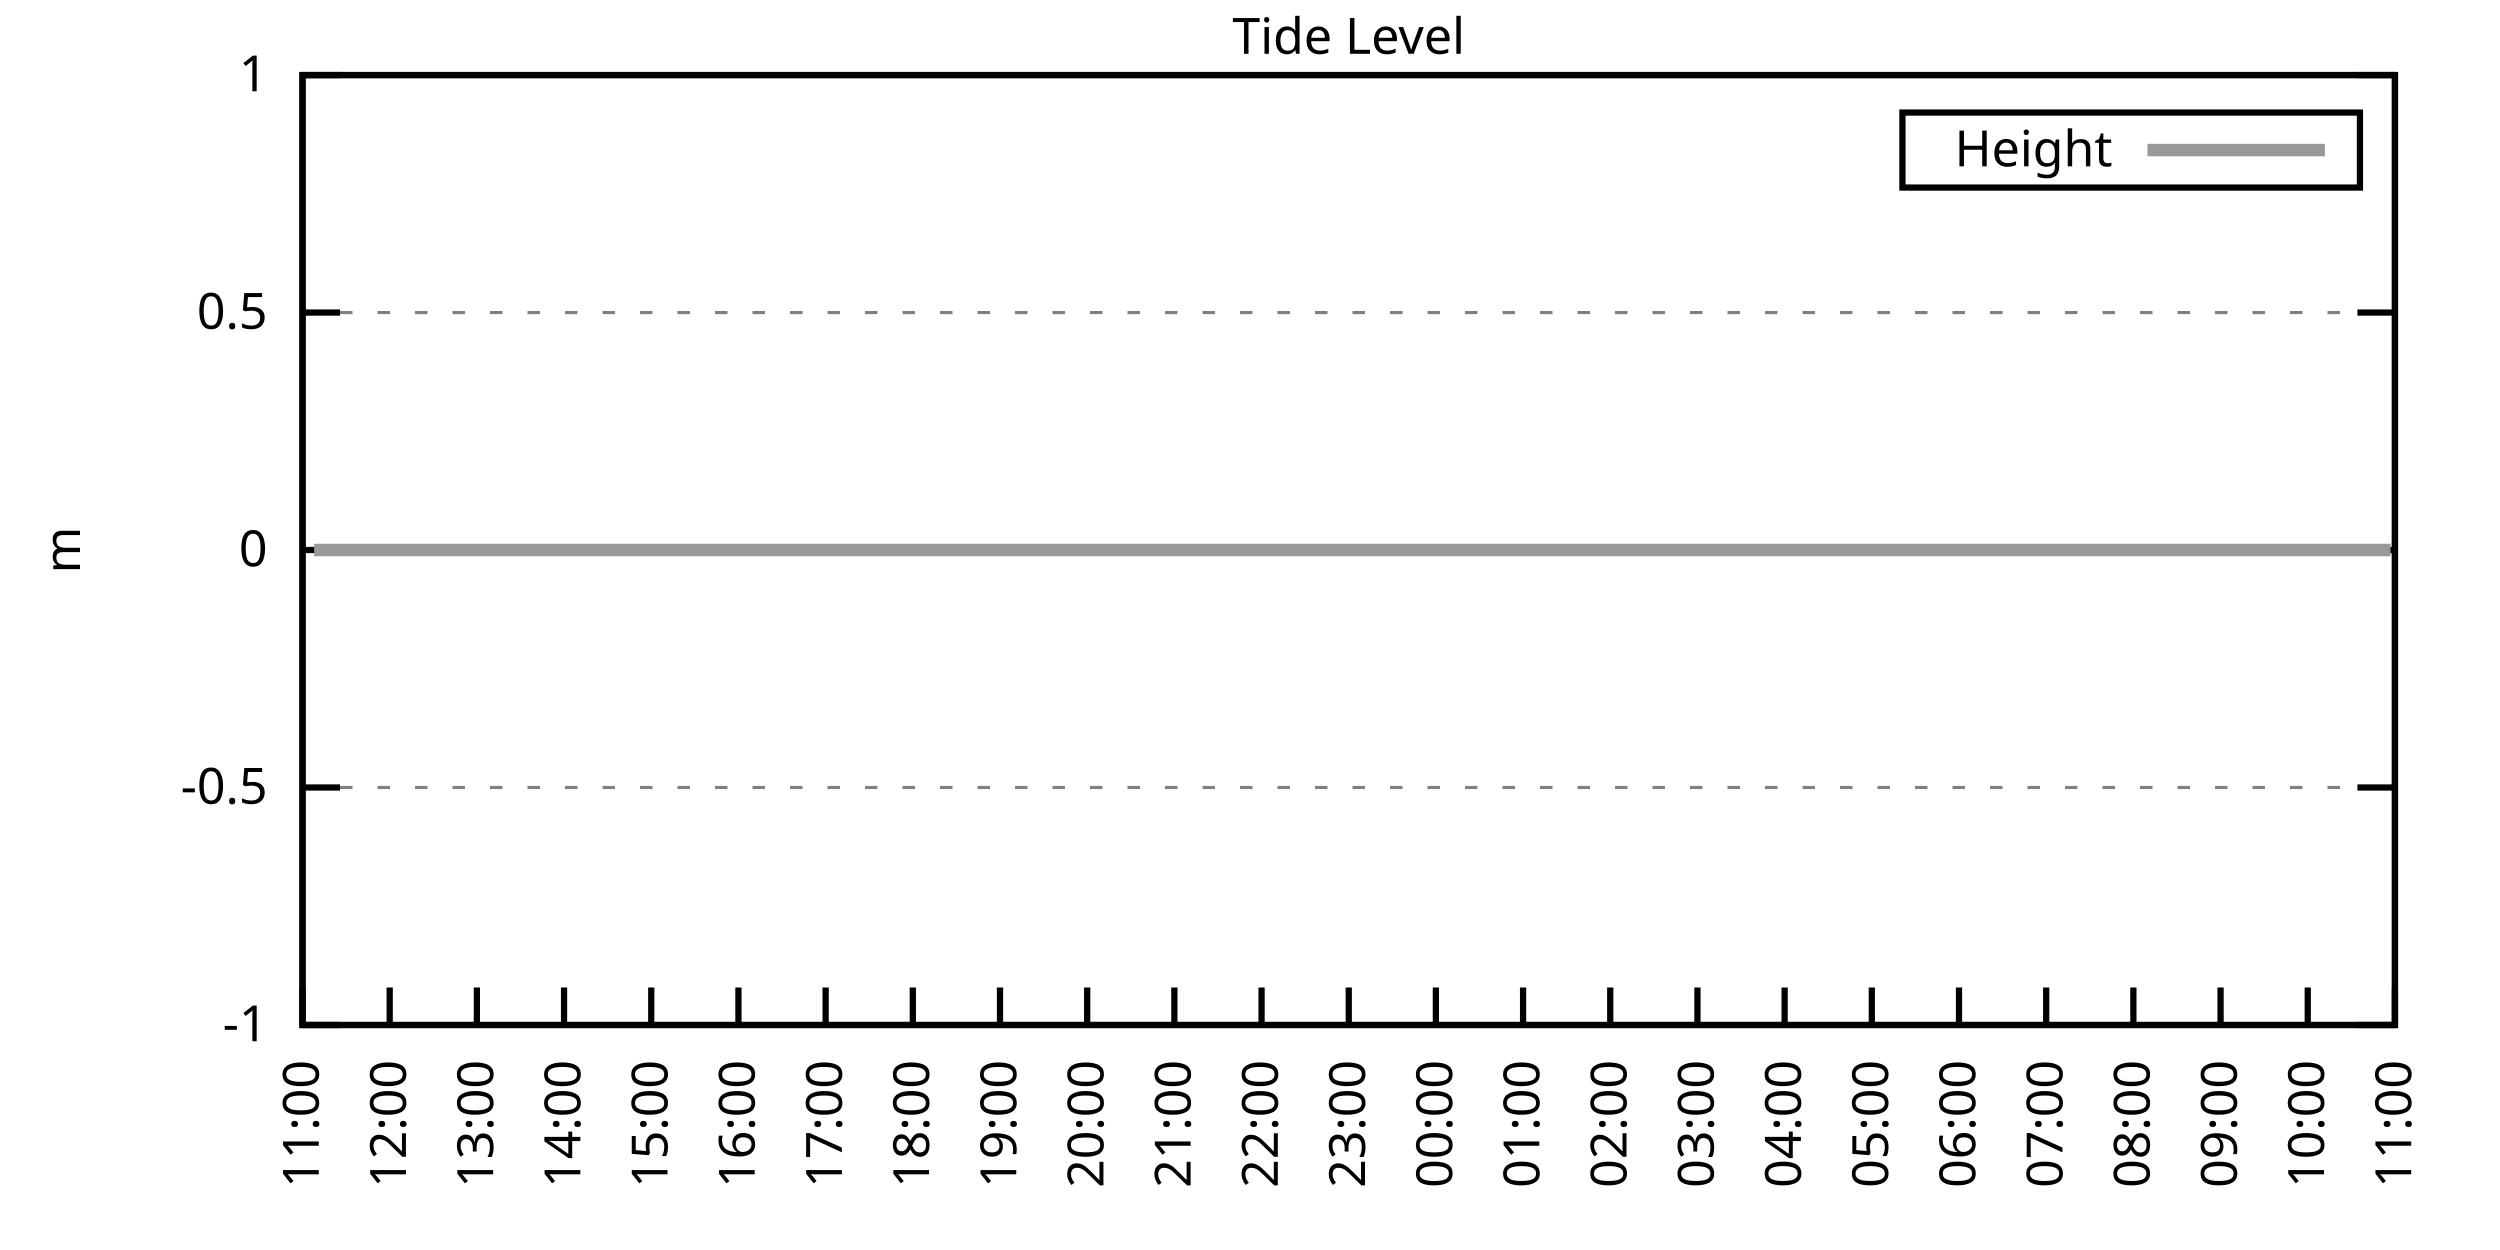
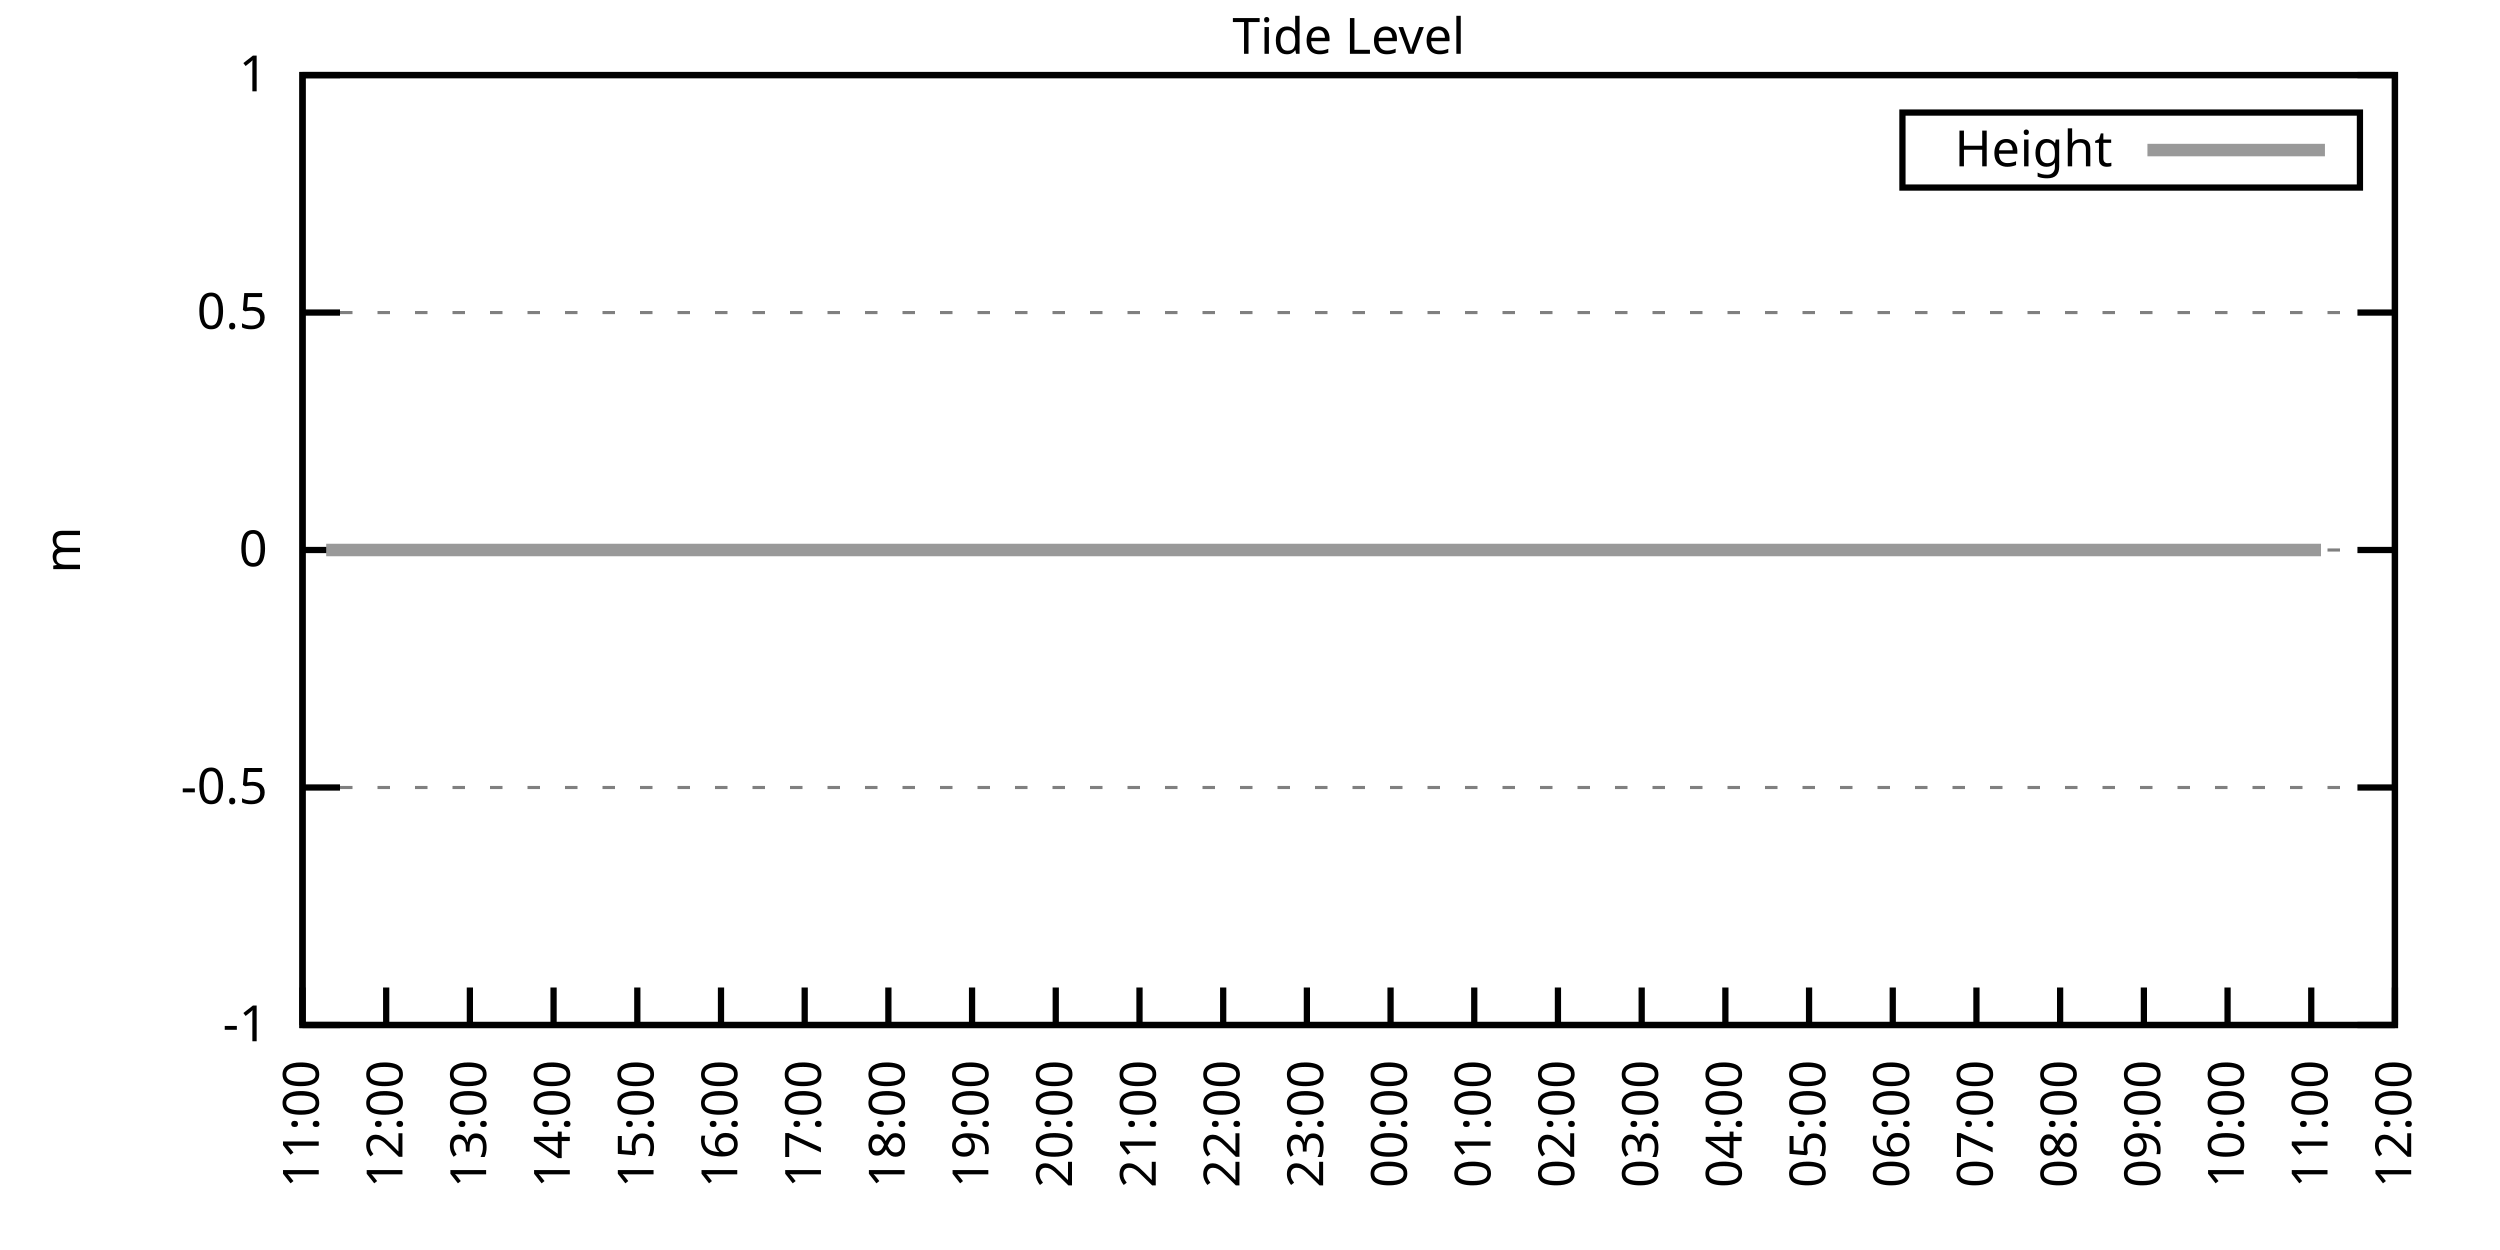
<svg xmlns="http://www.w3.org/2000/svg" xmlns:xlink="http://www.w3.org/1999/xlink" width="400" height="200" viewBox="0 0 400 200">
  <g id="gnuplot_canvas">
    <rect x="0" y="0" width="400" height="200" fill="none" />
    <defs>
      <circle id="gpDot" r="0.5" stroke-width="0.5" stroke="currentColor" />
      <path id="gpPt0" stroke-width="0.333" stroke="currentColor" d="M-1,0 h2 M0,-1 v2" />
      <path id="gpPt1" stroke-width="0.333" stroke="currentColor" d="M-1,-1 L1,1 M1,-1 L-1,1" />
      <path id="gpPt2" stroke-width="0.333" stroke="currentColor" d="M-1,0 L1,0 M0,-1 L0,1 M-1,-1 L1,1 M-1,1 L1,-1" />
      <rect id="gpPt3" stroke-width="0.333" stroke="currentColor" x="-1" y="-1" width="2" height="2" />
      <rect id="gpPt4" stroke-width="0.333" stroke="currentColor" fill="currentColor" x="-1" y="-1" width="2" height="2" />
      <circle id="gpPt5" stroke-width="0.333" stroke="currentColor" cx="0" cy="0" r="1" />
      <use xlink:href="#gpPt5" id="gpPt6" fill="currentColor" stroke="none" />
      <path id="gpPt7" stroke-width="0.333" stroke="currentColor" d="M0,-1.33 L-1.33,0.67 L1.33,0.67 z" />
      <use xlink:href="#gpPt7" id="gpPt8" fill="currentColor" stroke="none" />
      <use xlink:href="#gpPt7" id="gpPt9" stroke="currentColor" transform="rotate(180)" />
      <use xlink:href="#gpPt9" id="gpPt10" fill="currentColor" stroke="none" />
      <use xlink:href="#gpPt3" id="gpPt11" stroke="currentColor" transform="rotate(45)" />
      <use xlink:href="#gpPt11" id="gpPt12" fill="currentColor" stroke="none" />
      <path id="gpPt13" stroke-width="0.333" stroke="currentColor" d="M0,1.330 L1.265,0.411 L0.782,-1.067 L-0.782,-1.076 L-1.265,0.411 z" />
      <use xlink:href="#gpPt13" id="gpPt14" fill="currentColor" stroke="none" />
      <filter id="textbox" filterUnits="objectBoundingBox" x="0" y="0" height="1" width="1">
        <feFlood flood-color="white" flood-opacity="1" result="bgnd" />
        <feComposite in="SourceGraphic" in2="bgnd" operator="atop" />
      </filter>
      <filter id="greybox" filterUnits="objectBoundingBox" x="0" y="0" height="1" width="1">
        <feFlood flood-color="lightgrey" flood-opacity="1" result="grey" />
        <feComposite in="SourceGraphic" in2="grey" operator="atop" />
      </filter>
    </defs>
    <g fill="none" color="white" stroke="currentColor" stroke-width="1.00" stroke-linecap="butt" stroke-linejoin="miter">
</g>
    <g fill="none" color="black" stroke="currentColor" stroke-width="1.00" stroke-linecap="butt" stroke-linejoin="miter">
      <g stroke="none" shape-rendering="crispEdges">
        <polygon fill="rgb(255, 255, 255)" points="48.40,164.00 383.18,164.00 383.18,12.02 48.40,12.02 " />
      </g>
    </g>
    <g fill="none" color="black" stroke="currentColor" stroke-width="1.00" stroke-linecap="butt" stroke-linejoin="miter">
</g>
    <g fill="none" color="black" stroke="black" stroke-width="0.50" stroke-linecap="butt" stroke-linejoin="miter">
</g>
    <g fill="none" color="gray" stroke="currentColor" stroke-width="0.50" stroke-linecap="butt" stroke-linejoin="miter">
      <path stroke="gray" stroke-dasharray="2,4" class="gridline" d="M48.40,164.00 L383.19,164.00  " />
    </g>
    <g fill="none" color="gray" stroke="gray" stroke-width="1.00" stroke-linecap="butt" stroke-linejoin="miter">
</g>
    <g fill="none" color="black" stroke="currentColor" stroke-width="1.00" stroke-linecap="butt" stroke-linejoin="miter">
      <path stroke="black" d="M48.40,164.00 L54.40,164.00 M383.19,164.00 L377.19,164.00  " />
      <g transform="translate(42.80,166.60)" stroke="none" fill="black" font-family="Sans" font-size="8.00" text-anchor="end">
        <text>
          <tspan font-family="Sans">-1</tspan>
        </text>
      </g>
    </g>
    <g fill="none" color="black" stroke="currentColor" stroke-width="1.00" stroke-linecap="butt" stroke-linejoin="miter">
</g>
    <g fill="none" color="black" stroke="black" stroke-width="0.50" stroke-linecap="butt" stroke-linejoin="miter">
</g>
    <g fill="none" color="gray" stroke="currentColor" stroke-width="0.50" stroke-linecap="butt" stroke-linejoin="miter">
      <path stroke="gray" stroke-dasharray="2,4" class="gridline" d="M48.40,126.00 L383.19,126.00  " />
    </g>
    <g fill="none" color="gray" stroke="gray" stroke-width="1.00" stroke-linecap="butt" stroke-linejoin="miter">
</g>
    <g fill="none" color="black" stroke="currentColor" stroke-width="1.00" stroke-linecap="butt" stroke-linejoin="miter">
      <path stroke="black" d="M48.40,126.00 L54.40,126.00 M383.19,126.00 L377.19,126.00  " />
      <g transform="translate(42.80,128.60)" stroke="none" fill="black" font-family="Sans" font-size="8.00" text-anchor="end">
        <text>
          <tspan font-family="Sans">-0.5</tspan>
        </text>
      </g>
    </g>
    <g fill="none" color="black" stroke="currentColor" stroke-width="1.00" stroke-linecap="butt" stroke-linejoin="miter">
</g>
    <g fill="none" color="black" stroke="black" stroke-width="0.50" stroke-linecap="butt" stroke-linejoin="miter">
</g>
    <g fill="none" color="gray" stroke="currentColor" stroke-width="0.50" stroke-linecap="butt" stroke-linejoin="miter">
      <path stroke="gray" stroke-dasharray="2,4" class="gridline" d="M48.40,88.00 L383.19,88.00  " />
    </g>
    <g fill="none" color="gray" stroke="gray" stroke-width="1.00" stroke-linecap="butt" stroke-linejoin="miter">
</g>
    <g fill="none" color="black" stroke="currentColor" stroke-width="1.00" stroke-linecap="butt" stroke-linejoin="miter">
      <path stroke="black" d="M48.40,88.00 L54.40,88.00 M383.19,88.00 L377.19,88.00  " />
      <g transform="translate(42.80,90.60)" stroke="none" fill="black" font-family="Sans" font-size="8.00" text-anchor="end">
        <text>
          <tspan font-family="Sans"> 0</tspan>
        </text>
      </g>
    </g>
    <g fill="none" color="black" stroke="currentColor" stroke-width="1.00" stroke-linecap="butt" stroke-linejoin="miter">
</g>
    <g fill="none" color="black" stroke="black" stroke-width="0.50" stroke-linecap="butt" stroke-linejoin="miter">
</g>
    <g fill="none" color="gray" stroke="currentColor" stroke-width="0.50" stroke-linecap="butt" stroke-linejoin="miter">
      <path stroke="gray" stroke-dasharray="2,4" class="gridline" d="M48.40,50.01 L383.19,50.01  " />
    </g>
    <g fill="none" color="gray" stroke="gray" stroke-width="1.00" stroke-linecap="butt" stroke-linejoin="miter">
</g>
    <g fill="none" color="black" stroke="currentColor" stroke-width="1.00" stroke-linecap="butt" stroke-linejoin="miter">
      <path stroke="black" d="M48.40,50.01 L54.40,50.01 M383.19,50.01 L377.19,50.01  " />
      <g transform="translate(42.80,52.61)" stroke="none" fill="black" font-family="Sans" font-size="8.00" text-anchor="end">
        <text>
          <tspan font-family="Sans"> 0.5</tspan>
        </text>
      </g>
    </g>
    <g fill="none" color="black" stroke="currentColor" stroke-width="1.00" stroke-linecap="butt" stroke-linejoin="miter">
</g>
    <g fill="none" color="black" stroke="black" stroke-width="0.50" stroke-linecap="butt" stroke-linejoin="miter">
</g>
    <g fill="none" color="gray" stroke="currentColor" stroke-width="0.50" stroke-linecap="butt" stroke-linejoin="miter">
      <path stroke="gray" stroke-dasharray="2,4" class="gridline" d="M48.40,12.01 L383.19,12.01  " />
    </g>
    <g fill="none" color="gray" stroke="gray" stroke-width="1.00" stroke-linecap="butt" stroke-linejoin="miter">
</g>
    <g fill="none" color="black" stroke="currentColor" stroke-width="1.00" stroke-linecap="butt" stroke-linejoin="miter">
      <path stroke="black" d="M48.40,12.01 L54.40,12.01 M383.19,12.01 L377.19,12.01  " />
      <g transform="translate(42.80,14.61)" stroke="none" fill="black" font-family="Sans" font-size="8.00" text-anchor="end">
        <text>
          <tspan font-family="Sans"> 1</tspan>
        </text>
      </g>
    </g>
    <g fill="none" color="black" stroke="currentColor" stroke-width="1.00" stroke-linecap="butt" stroke-linejoin="miter">
      <path stroke="black" d="M48.40,164.00 L48.40,158.00  " />
      <g transform="translate(51.00,169.60) rotate(270.00)" stroke="none" fill="black" font-family="Sans" font-size="8.00" text-anchor="end">
        <text>
          <tspan font-family="Sans">11:00</tspan>
        </text>
      </g>
    </g>
    <g fill="none" color="black" stroke="currentColor" stroke-width="1.00" stroke-linecap="butt" stroke-linejoin="miter">
-       <path stroke="black" d="M62.35,164.00 L62.35,158.00  " />
-       <g transform="translate(64.95,169.60) rotate(270.00)" stroke="none" fill="black" font-family="Sans" font-size="8.00" text-anchor="end">
+       <path stroke="black" d="M61.79,164.00 L61.79,158.00  " />
+       <g transform="translate(64.39,169.60) rotate(270.00)" stroke="none" fill="black" font-family="Sans" font-size="8.00" text-anchor="end">
        <text>
          <tspan font-family="Sans">12:00</tspan>
        </text>
      </g>
    </g>
    <g fill="none" color="black" stroke="currentColor" stroke-width="1.00" stroke-linecap="butt" stroke-linejoin="miter">
-       <path stroke="black" d="M76.30,164.00 L76.30,158.00  " />
-       <g transform="translate(78.90,169.60) rotate(270.00)" stroke="none" fill="black" font-family="Sans" font-size="8.00" text-anchor="end">
+       <path stroke="black" d="M75.18,164.00 L75.18,158.00  " />
+       <g transform="translate(77.78,169.60) rotate(270.00)" stroke="none" fill="black" font-family="Sans" font-size="8.00" text-anchor="end">
        <text>
          <tspan font-family="Sans">13:00</tspan>
        </text>
      </g>
    </g>
    <g fill="none" color="black" stroke="currentColor" stroke-width="1.00" stroke-linecap="butt" stroke-linejoin="miter">
-       <path stroke="black" d="M90.25,164.00 L90.25,158.00  " />
-       <g transform="translate(92.85,169.60) rotate(270.00)" stroke="none" fill="black" font-family="Sans" font-size="8.00" text-anchor="end">
+       <path stroke="black" d="M88.57,164.00 L88.57,158.00  " />
+       <g transform="translate(91.17,169.60) rotate(270.00)" stroke="none" fill="black" font-family="Sans" font-size="8.00" text-anchor="end">
        <text>
          <tspan font-family="Sans">14:00</tspan>
        </text>
      </g>
    </g>
    <g fill="none" color="black" stroke="currentColor" stroke-width="1.00" stroke-linecap="butt" stroke-linejoin="miter">
-       <path stroke="black" d="M104.20,164.00 L104.20,158.00  " />
-       <g transform="translate(106.80,169.60) rotate(270.00)" stroke="none" fill="black" font-family="Sans" font-size="8.00" text-anchor="end">
+       <path stroke="black" d="M101.97,164.00 L101.97,158.00  " />
+       <g transform="translate(104.57,169.60) rotate(270.00)" stroke="none" fill="black" font-family="Sans" font-size="8.00" text-anchor="end">
        <text>
          <tspan font-family="Sans">15:00</tspan>
        </text>
      </g>
    </g>
    <g fill="none" color="black" stroke="currentColor" stroke-width="1.00" stroke-linecap="butt" stroke-linejoin="miter">
-       <path stroke="black" d="M118.15,164.00 L118.15,158.00  " />
-       <g transform="translate(120.75,169.60) rotate(270.00)" stroke="none" fill="black" font-family="Sans" font-size="8.00" text-anchor="end">
+       <path stroke="black" d="M115.36,164.00 L115.36,158.00  " />
+       <g transform="translate(117.96,169.60) rotate(270.00)" stroke="none" fill="black" font-family="Sans" font-size="8.00" text-anchor="end">
        <text>
          <tspan font-family="Sans">16:00</tspan>
        </text>
      </g>
    </g>
    <g fill="none" color="black" stroke="currentColor" stroke-width="1.00" stroke-linecap="butt" stroke-linejoin="miter">
-       <path stroke="black" d="M132.10,164.00 L132.10,158.00  " />
-       <g transform="translate(134.70,169.60) rotate(270.00)" stroke="none" fill="black" font-family="Sans" font-size="8.00" text-anchor="end">
+       <path stroke="black" d="M128.75,164.00 L128.75,158.00  " />
+       <g transform="translate(131.35,169.60) rotate(270.00)" stroke="none" fill="black" font-family="Sans" font-size="8.00" text-anchor="end">
        <text>
          <tspan font-family="Sans">17:00</tspan>
        </text>
      </g>
    </g>
    <g fill="none" color="black" stroke="currentColor" stroke-width="1.00" stroke-linecap="butt" stroke-linejoin="miter">
-       <path stroke="black" d="M146.05,164.00 L146.05,158.00  " />
-       <g transform="translate(148.65,169.60) rotate(270.00)" stroke="none" fill="black" font-family="Sans" font-size="8.00" text-anchor="end">
+       <path stroke="black" d="M142.14,164.00 L142.14,158.00  " />
+       <g transform="translate(144.74,169.60) rotate(270.00)" stroke="none" fill="black" font-family="Sans" font-size="8.00" text-anchor="end">
        <text>
          <tspan font-family="Sans">18:00</tspan>
        </text>
      </g>
    </g>
    <g fill="none" color="black" stroke="currentColor" stroke-width="1.00" stroke-linecap="butt" stroke-linejoin="miter">
-       <path stroke="black" d="M160.00,164.00 L160.00,158.00  " />
-       <g transform="translate(162.60,169.60) rotate(270.00)" stroke="none" fill="black" font-family="Sans" font-size="8.00" text-anchor="end">
+       <path stroke="black" d="M155.53,164.00 L155.53,158.00  " />
+       <g transform="translate(158.13,169.60) rotate(270.00)" stroke="none" fill="black" font-family="Sans" font-size="8.00" text-anchor="end">
        <text>
          <tspan font-family="Sans">19:00</tspan>
        </text>
      </g>
    </g>
    <g fill="none" color="black" stroke="currentColor" stroke-width="1.00" stroke-linecap="butt" stroke-linejoin="miter">
-       <path stroke="black" d="M173.95,164.00 L173.95,158.00  " />
-       <g transform="translate(176.55,169.60) rotate(270.00)" stroke="none" fill="black" font-family="Sans" font-size="8.00" text-anchor="end">
+       <path stroke="black" d="M168.92,164.00 L168.92,158.00  " />
+       <g transform="translate(171.52,169.60) rotate(270.00)" stroke="none" fill="black" font-family="Sans" font-size="8.00" text-anchor="end">
        <text>
          <tspan font-family="Sans">20:00</tspan>
        </text>
      </g>
    </g>
    <g fill="none" color="black" stroke="currentColor" stroke-width="1.00" stroke-linecap="butt" stroke-linejoin="miter">
-       <path stroke="black" d="M187.90,164.00 L187.90,158.00  " />
-       <g transform="translate(190.50,169.60) rotate(270.00)" stroke="none" fill="black" font-family="Sans" font-size="8.00" text-anchor="end">
+       <path stroke="black" d="M182.32,164.00 L182.32,158.00  " />
+       <g transform="translate(184.92,169.60) rotate(270.00)" stroke="none" fill="black" font-family="Sans" font-size="8.00" text-anchor="end">
        <text>
          <tspan font-family="Sans">21:00</tspan>
        </text>
      </g>
    </g>
    <g fill="none" color="black" stroke="currentColor" stroke-width="1.00" stroke-linecap="butt" stroke-linejoin="miter">
-       <path stroke="black" d="M201.85,164.00 L201.85,158.00  " />
-       <g transform="translate(204.45,169.60) rotate(270.00)" stroke="none" fill="black" font-family="Sans" font-size="8.00" text-anchor="end">
+       <path stroke="black" d="M195.71,164.00 L195.71,158.00  " />
+       <g transform="translate(198.31,169.60) rotate(270.00)" stroke="none" fill="black" font-family="Sans" font-size="8.00" text-anchor="end">
        <text>
          <tspan font-family="Sans">22:00</tspan>
        </text>
      </g>
    </g>
    <g fill="none" color="black" stroke="currentColor" stroke-width="1.00" stroke-linecap="butt" stroke-linejoin="miter">
-       <path stroke="black" d="M215.80,164.00 L215.80,158.00  " />
-       <g transform="translate(218.40,169.60) rotate(270.00)" stroke="none" fill="black" font-family="Sans" font-size="8.00" text-anchor="end">
+       <path stroke="black" d="M209.10,164.00 L209.10,158.00  " />
+       <g transform="translate(211.70,169.60) rotate(270.00)" stroke="none" fill="black" font-family="Sans" font-size="8.00" text-anchor="end">
        <text>
          <tspan font-family="Sans">23:00</tspan>
        </text>
      </g>
    </g>
    <g fill="none" color="black" stroke="currentColor" stroke-width="1.00" stroke-linecap="butt" stroke-linejoin="miter">
-       <path stroke="black" d="M229.74,164.00 L229.74,158.00  " />
-       <g transform="translate(232.34,169.60) rotate(270.00)" stroke="none" fill="black" font-family="Sans" font-size="8.00" text-anchor="end">
+       <path stroke="black" d="M222.49,164.00 L222.49,158.00  " />
+       <g transform="translate(225.09,169.60) rotate(270.00)" stroke="none" fill="black" font-family="Sans" font-size="8.00" text-anchor="end">
        <text>
          <tspan font-family="Sans">00:00</tspan>
        </text>
      </g>
    </g>
    <g fill="none" color="black" stroke="currentColor" stroke-width="1.00" stroke-linecap="butt" stroke-linejoin="miter">
-       <path stroke="black" d="M243.69,164.00 L243.69,158.00  " />
-       <g transform="translate(246.29,169.60) rotate(270.00)" stroke="none" fill="black" font-family="Sans" font-size="8.00" text-anchor="end">
+       <path stroke="black" d="M235.88,164.00 L235.88,158.00  " />
+       <g transform="translate(238.48,169.60) rotate(270.00)" stroke="none" fill="black" font-family="Sans" font-size="8.00" text-anchor="end">
        <text>
          <tspan font-family="Sans">01:00</tspan>
        </text>
      </g>
    </g>
    <g fill="none" color="black" stroke="currentColor" stroke-width="1.00" stroke-linecap="butt" stroke-linejoin="miter">
-       <path stroke="black" d="M257.64,164.00 L257.64,158.00  " />
-       <g transform="translate(260.24,169.60) rotate(270.00)" stroke="none" fill="black" font-family="Sans" font-size="8.00" text-anchor="end">
+       <path stroke="black" d="M249.27,164.00 L249.27,158.00  " />
+       <g transform="translate(251.87,169.60) rotate(270.00)" stroke="none" fill="black" font-family="Sans" font-size="8.00" text-anchor="end">
        <text>
          <tspan font-family="Sans">02:00</tspan>
        </text>
      </g>
    </g>
    <g fill="none" color="black" stroke="currentColor" stroke-width="1.00" stroke-linecap="butt" stroke-linejoin="miter">
-       <path stroke="black" d="M271.59,164.00 L271.59,158.00  " />
-       <g transform="translate(274.19,169.60) rotate(270.00)" stroke="none" fill="black" font-family="Sans" font-size="8.00" text-anchor="end">
+       <path stroke="black" d="M262.67,164.00 L262.67,158.00  " />
+       <g transform="translate(265.27,169.60) rotate(270.00)" stroke="none" fill="black" font-family="Sans" font-size="8.00" text-anchor="end">
        <text>
          <tspan font-family="Sans">03:00</tspan>
        </text>
      </g>
    </g>
    <g fill="none" color="black" stroke="currentColor" stroke-width="1.00" stroke-linecap="butt" stroke-linejoin="miter">
-       <path stroke="black" d="M285.54,164.00 L285.54,158.00  " />
-       <g transform="translate(288.14,169.60) rotate(270.00)" stroke="none" fill="black" font-family="Sans" font-size="8.00" text-anchor="end">
+       <path stroke="black" d="M276.06,164.00 L276.06,158.00  " />
+       <g transform="translate(278.66,169.60) rotate(270.00)" stroke="none" fill="black" font-family="Sans" font-size="8.00" text-anchor="end">
        <text>
          <tspan font-family="Sans">04:00</tspan>
        </text>
      </g>
    </g>
    <g fill="none" color="black" stroke="currentColor" stroke-width="1.00" stroke-linecap="butt" stroke-linejoin="miter">
-       <path stroke="black" d="M299.49,164.00 L299.49,158.00  " />
-       <g transform="translate(302.09,169.60) rotate(270.00)" stroke="none" fill="black" font-family="Sans" font-size="8.00" text-anchor="end">
+       <path stroke="black" d="M289.45,164.00 L289.45,158.00  " />
+       <g transform="translate(292.05,169.60) rotate(270.00)" stroke="none" fill="black" font-family="Sans" font-size="8.00" text-anchor="end">
        <text>
          <tspan font-family="Sans">05:00</tspan>
        </text>
      </g>
    </g>
    <g fill="none" color="black" stroke="currentColor" stroke-width="1.00" stroke-linecap="butt" stroke-linejoin="miter">
-       <path stroke="black" d="M313.44,164.00 L313.44,158.00  " />
-       <g transform="translate(316.04,169.60) rotate(270.00)" stroke="none" fill="black" font-family="Sans" font-size="8.00" text-anchor="end">
+       <path stroke="black" d="M302.84,164.00 L302.84,158.00  " />
+       <g transform="translate(305.44,169.60) rotate(270.00)" stroke="none" fill="black" font-family="Sans" font-size="8.00" text-anchor="end">
        <text>
          <tspan font-family="Sans">06:00</tspan>
        </text>
      </g>
    </g>
    <g fill="none" color="black" stroke="currentColor" stroke-width="1.00" stroke-linecap="butt" stroke-linejoin="miter">
-       <path stroke="black" d="M327.39,164.00 L327.39,158.00  " />
-       <g transform="translate(329.99,169.60) rotate(270.00)" stroke="none" fill="black" font-family="Sans" font-size="8.00" text-anchor="end">
+       <path stroke="black" d="M316.23,164.00 L316.23,158.00  " />
+       <g transform="translate(318.83,169.60) rotate(270.00)" stroke="none" fill="black" font-family="Sans" font-size="8.00" text-anchor="end">
        <text>
          <tspan font-family="Sans">07:00</tspan>
        </text>
      </g>
    </g>
    <g fill="none" color="black" stroke="currentColor" stroke-width="1.00" stroke-linecap="butt" stroke-linejoin="miter">
-       <path stroke="black" d="M341.34,164.00 L341.34,158.00  " />
-       <g transform="translate(343.94,169.60) rotate(270.00)" stroke="none" fill="black" font-family="Sans" font-size="8.00" text-anchor="end">
+       <path stroke="black" d="M329.62,164.00 L329.62,158.00  " />
+       <g transform="translate(332.22,169.60) rotate(270.00)" stroke="none" fill="black" font-family="Sans" font-size="8.00" text-anchor="end">
        <text>
          <tspan font-family="Sans">08:00</tspan>
        </text>
      </g>
    </g>
    <g fill="none" color="black" stroke="currentColor" stroke-width="1.00" stroke-linecap="butt" stroke-linejoin="miter">
-       <path stroke="black" d="M355.29,164.00 L355.29,158.00  " />
-       <g transform="translate(357.89,169.60) rotate(270.00)" stroke="none" fill="black" font-family="Sans" font-size="8.00" text-anchor="end">
+       <path stroke="black" d="M343.02,164.00 L343.02,158.00  " />
+       <g transform="translate(345.62,169.60) rotate(270.00)" stroke="none" fill="black" font-family="Sans" font-size="8.00" text-anchor="end">
        <text>
          <tspan font-family="Sans">09:00</tspan>
        </text>
      </g>
    </g>
    <g fill="none" color="black" stroke="currentColor" stroke-width="1.00" stroke-linecap="butt" stroke-linejoin="miter">
-       <path stroke="black" d="M369.24,164.00 L369.24,158.00  " />
-       <g transform="translate(371.84,169.60) rotate(270.00)" stroke="none" fill="black" font-family="Sans" font-size="8.00" text-anchor="end">
+       <path stroke="black" d="M356.41,164.00 L356.41,158.00  " />
+       <g transform="translate(359.01,169.60) rotate(270.00)" stroke="none" fill="black" font-family="Sans" font-size="8.00" text-anchor="end">
        <text>
          <tspan font-family="Sans">10:00</tspan>
+         </text>
+       </g>
+     </g>
+     <g fill="none" color="black" stroke="currentColor" stroke-width="1.00" stroke-linecap="butt" stroke-linejoin="miter">
+       <path stroke="black" d="M369.80,164.00 L369.80,158.00  " />
+       <g transform="translate(372.40,169.60) rotate(270.00)" stroke="none" fill="black" font-family="Sans" font-size="8.00" text-anchor="end">
+         <text>
+           <tspan font-family="Sans">11:00</tspan>
        </text>
      </g>
    </g>
    <g fill="none" color="black" stroke="currentColor" stroke-width="1.00" stroke-linecap="butt" stroke-linejoin="miter">
      <path stroke="black" d="M383.19,164.00 L383.19,158.00  " />
      <g transform="translate(385.79,169.60) rotate(270.00)" stroke="none" fill="black" font-family="Sans" font-size="8.00" text-anchor="end">
        <text>
-           <tspan font-family="Sans">11:00</tspan>
+           <tspan font-family="Sans">12:00</tspan>
        </text>
      </g>
    </g>
    <g fill="none" color="black" stroke="currentColor" stroke-width="1.00" stroke-linecap="butt" stroke-linejoin="miter">
</g>
    <g fill="none" color="black" stroke="currentColor" stroke-width="1.00" stroke-linecap="butt" stroke-linejoin="miter">
      <path stroke="black" d="M48.40,12.01 L48.40,164.00 L383.19,164.00 L383.19,12.01 L48.40,12.01 Z  " />
    </g>
    <g fill="none" color="black" stroke="currentColor" stroke-width="1.00" stroke-linecap="butt" stroke-linejoin="miter">
</g>
    <g fill="none" color="black" stroke="currentColor" stroke-width="1.00" stroke-linecap="butt" stroke-linejoin="miter">
      <path stroke="black" d="M304.39,30.01 L304.39,18.01 L377.59,18.01 L377.59,30.01 L304.39,30.01 Z  " />
    </g>
    <g id="Tide_level_plot_1">
      <g fill="none" color="white" stroke="black" stroke-width="2.00" stroke-linecap="butt" stroke-linejoin="miter">
</g>
      <g fill="none" color="black" stroke="currentColor" stroke-width="2.00" stroke-linecap="butt" stroke-linejoin="miter">
        <g transform="translate(337.99,26.61)" stroke="none" fill="black" font-family="Sans" font-size="8.00" text-anchor="end">
          <text>
            <tspan font-family="Sans">Height</tspan>
          </text>
        </g>
      </g>
      <g fill="none" color="black" stroke="currentColor" stroke-width="2.00" stroke-linecap="butt" stroke-linejoin="miter">
-         <path stroke="rgb(153, 153, 153)" d="M343.59,24.01 L371.99,24.01 M50.26,88.00 L52.35,88.00 L55.14,88.00 L57.23,88.00 L59.79,88.00 L61.88,88.00   L64.44,88.00 L66.53,88.00 L68.86,88.00 L71.42,88.00 L73.51,88.00 L75.60,88.00 L78.16,88.00 L80.72,88.00   L82.81,88.00 L85.13,88.00 L87.46,88.00 L90.02,88.00 L92.11,88.00 L94.20,88.00 L96.76,88.00 L99.08,88.00   L101.41,88.00 L103.73,88.00 L106.06,88.00 L108.15,88.00 L110.94,88.00 L113.27,88.00 L115.36,88.00 L117.45,88.00   L120.24,88.00 L122.33,88.00 L124.66,88.00 L127.22,88.00 L129.08,88.00 L131.87,88.00 L133.96,88.00 L136.51,88.00   L138.61,88.00 L141.16,88.00 L143.02,88.00 L145.81,88.00 L147.91,88.00 L150.46,88.00 L152.56,88.00 L154.88,88.00   L157.44,88.00 L159.53,88.00 L161.62,88.00 L164.18,88.00 L166.74,88.00 L168.83,88.00 L170.92,88.00 L173.71,88.00   L175.81,88.00 L178.13,88.00 L180.69,88.00 L182.78,88.00 L185.34,88.00 L187.43,88.00 L189.52,88.00 L192.31,88.00   L194.64,88.00 L196.73,88.00 L199.06,88.00 L201.61,88.00 L203.71,88.00 L206.26,88.00 L208.36,88.00 L210.91,88.00   L213.24,88.00 L215.10,88.00 L217.89,88.00 L219.75,88.00 L222.30,88.00 L224.63,88.00 L227.19,88.00 L229.28,88.00   L231.60,88.00 L233.93,88.00 L236.25,88.00 L238.35,88.00 L241.14,88.00 L243.23,88.00 L245.32,88.00 L247.65,88.00   L250.44,88.00 L252.53,88.00 L254.62,88.00 L256.95,88.00 L259.27,88.00 L261.83,88.00 L263.69,88.00 L266.71,88.00   L268.80,88.00 L271.36,88.00 L273.69,88.00 L275.78,88.00 L277.87,88.00 L280.43,88.00 L282.99,88.00 L285.08,88.00   L287.64,88.00 L289.73,88.00 L292.29,88.00 L294.38,88.00 L296.94,88.00 L299.03,88.00 L301.35,88.00 L303.91,88.00   L306.23,88.00 L308.33,88.00 L310.88,88.00 L312.98,88.00 L315.07,88.00 L317.39,88.00 L319.95,88.00 L322.04,88.00   L324.83,88.00 L326.93,88.00 L329.02,88.00 L331.58,88.00 L334.13,88.00 L336.46,88.00 L338.55,88.00 L341.11,88.00   L343.20,88.00 L345.76,88.00 L348.08,88.00 L350.41,88.00 L352.50,88.00 L354.83,88.00 L356.69,88.00 L359.48,88.00   L362.03,88.00 L364.13,88.00 L366.45,88.00 L369.01,88.00 L371.33,88.00 L373.43,88.00 L375.98,88.00 L378.08,88.00   L380.17,88.00 L382.49,88.00  " />
+         <path stroke="rgb(153, 153, 153)" d="M343.59,24.01 L371.99,24.01 M52.19,88.00 L54.87,88.00 L56.88,88.00 L59.34,88.00 L61.35,88.00 L63.80,88.00   L65.81,88.00 L68.04,88.00 L70.50,88.00 L72.50,88.00 L74.51,88.00 L76.97,88.00 L79.42,88.00 L81.43,88.00   L83.66,88.00 L85.90,88.00 L88.35,88.00 L90.36,88.00 L92.37,88.00 L94.82,88.00 L97.06,88.00 L99.29,88.00   L101.52,88.00 L103.75,88.00 L105.76,88.00 L108.44,88.00 L110.67,88.00 L112.68,88.00 L114.69,88.00 L117.37,88.00   L119.38,88.00 L121.61,88.00 L124.06,88.00 L125.85,88.00 L128.53,88.00 L130.54,88.00 L132.99,88.00 L135.00,88.00   L137.45,88.00 L139.24,88.00 L141.92,88.00 L143.93,88.00 L146.38,88.00 L148.39,88.00 L150.62,88.00 L153.08,88.00   L155.09,88.00 L157.10,88.00 L159.55,88.00 L162.01,88.00 L164.01,88.00 L166.02,88.00 L168.70,88.00 L170.71,88.00   L172.94,88.00 L175.40,88.00 L177.41,88.00 L179.86,88.00 L181.87,88.00 L183.88,88.00 L186.56,88.00 L188.79,88.00   L190.80,88.00 L193.03,88.00 L195.48,88.00 L197.49,88.00 L199.95,88.00 L201.96,88.00 L204.41,88.00 L206.64,88.00   L208.43,88.00 L211.11,88.00 L212.89,88.00 L215.35,88.00 L217.58,88.00 L220.04,88.00 L222.04,88.00 L224.28,88.00   L226.51,88.00 L228.74,88.00 L230.75,88.00 L233.43,88.00 L235.44,88.00 L237.44,88.00 L239.68,88.00 L242.36,88.00   L244.36,88.00 L246.37,88.00 L248.60,88.00 L250.84,88.00 L253.29,88.00 L255.08,88.00 L257.98,88.00 L259.99,88.00   L262.44,88.00 L264.67,88.00 L266.68,88.00 L268.69,88.00 L271.15,88.00 L273.60,88.00 L275.61,88.00 L278.07,88.00   L280.07,88.00 L282.53,88.00 L284.54,88.00 L286.99,88.00 L289.00,88.00 L291.23,88.00 L293.69,88.00 L295.92,88.00   L297.93,88.00 L300.39,88.00 L302.39,88.00 L304.40,88.00 L306.63,88.00 L309.09,88.00 L311.10,88.00 L313.78,88.00   L315.79,88.00 L317.79,88.00 L320.25,88.00 L322.70,88.00 L324.94,88.00 L326.95,88.00 L329.40,88.00 L331.41,88.00   L333.86,88.00 L336.10,88.00 L338.33,88.00 L340.34,88.00 L342.57,88.00 L344.35,88.00 L347.03,88.00 L349.49,88.00   L351.50,88.00 L353.73,88.00 L356.18,88.00 L358.42,88.00 L360.42,88.00 L362.88,88.00 L364.89,88.00 L366.90,88.00   L369.13,88.00 L371.36,88.00  " />
      </g>
    </g>
    <g fill="none" color="black" stroke="currentColor" stroke-width="2.00" stroke-linecap="butt" stroke-linejoin="miter">
</g>
    <g fill="none" color="black" stroke="black" stroke-width="1.00" stroke-linecap="butt" stroke-linejoin="miter">
</g>
    <g fill="none" color="black" stroke="currentColor" stroke-width="1.00" stroke-linecap="butt" stroke-linejoin="miter">
      <path stroke="black" d="M48.40,12.01 L48.40,164.00 L383.19,164.00 L383.19,12.01 L48.40,12.01 Z  " />
      <g transform="translate(12.80,88.01) rotate(270.00)" stroke="none" fill="black" font-family="Sans" font-size="8.00" text-anchor="middle">
        <text>
          <tspan font-family="Sans">m</tspan>
        </text>
      </g>
    </g>
    <g fill="none" color="black" stroke="currentColor" stroke-width="1.00" stroke-linecap="butt" stroke-linejoin="miter">
</g>
    <g fill="none" color="black" stroke="currentColor" stroke-width="1.00" stroke-linecap="butt" stroke-linejoin="miter">
      <g transform="translate(215.79,8.61)" stroke="none" fill="black" font-family="Sans" font-size="8.00" text-anchor="middle">
        <text>
          <tspan font-family="Sans">Tide Level</tspan>
        </text>
      </g>
    </g>
    <g fill="none" color="black" stroke="currentColor" stroke-width="1.00" stroke-linecap="butt" stroke-linejoin="miter">
</g>
  </g>
</svg>
